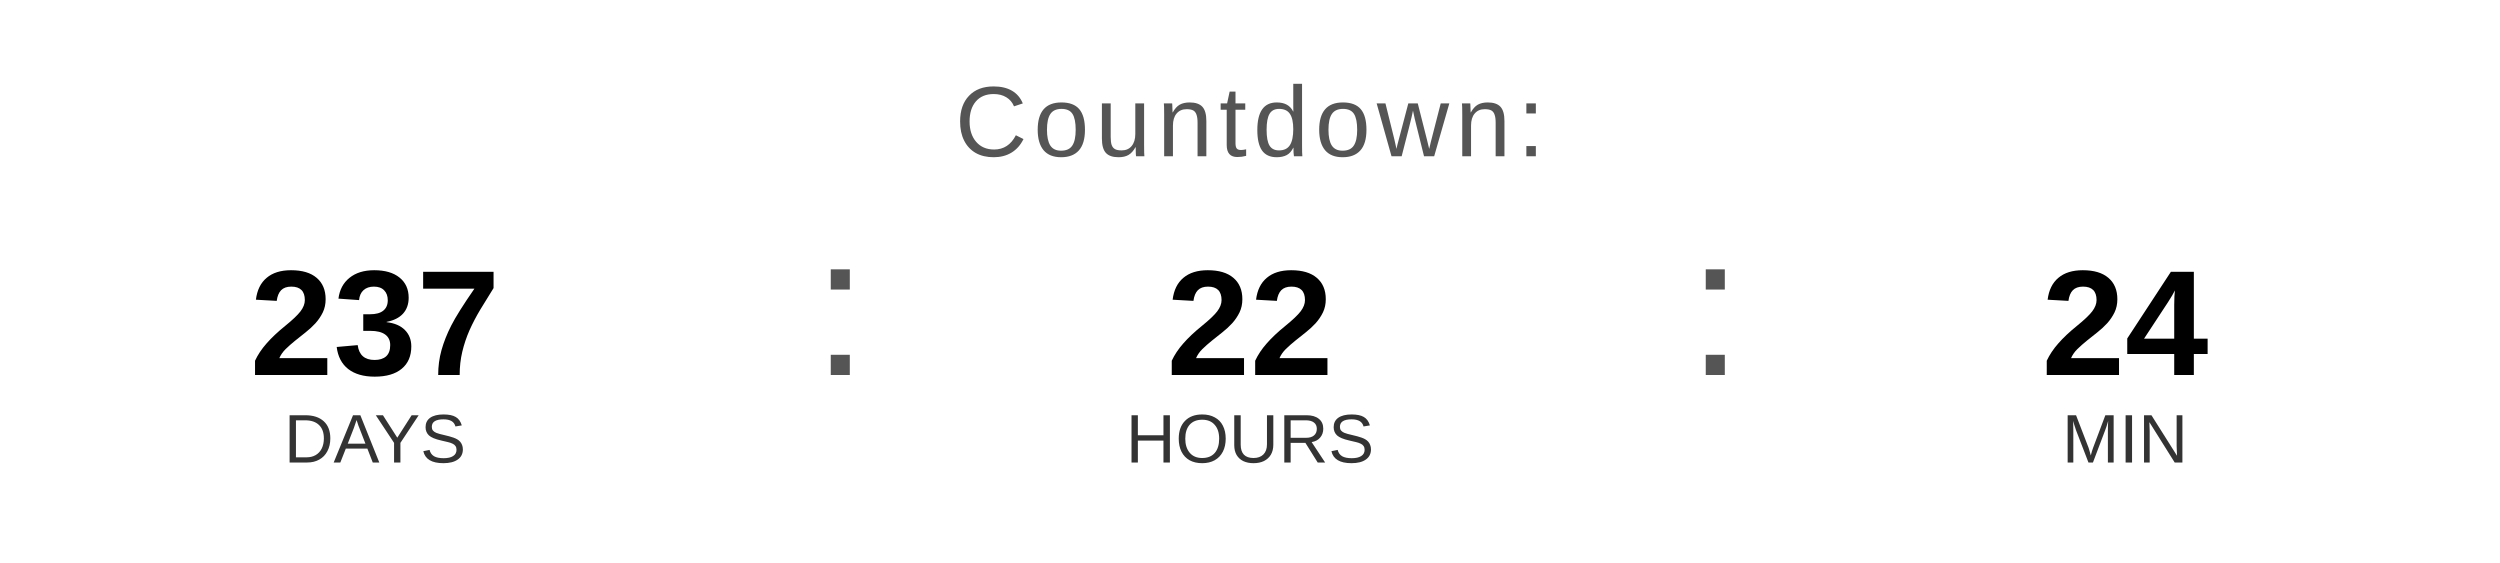
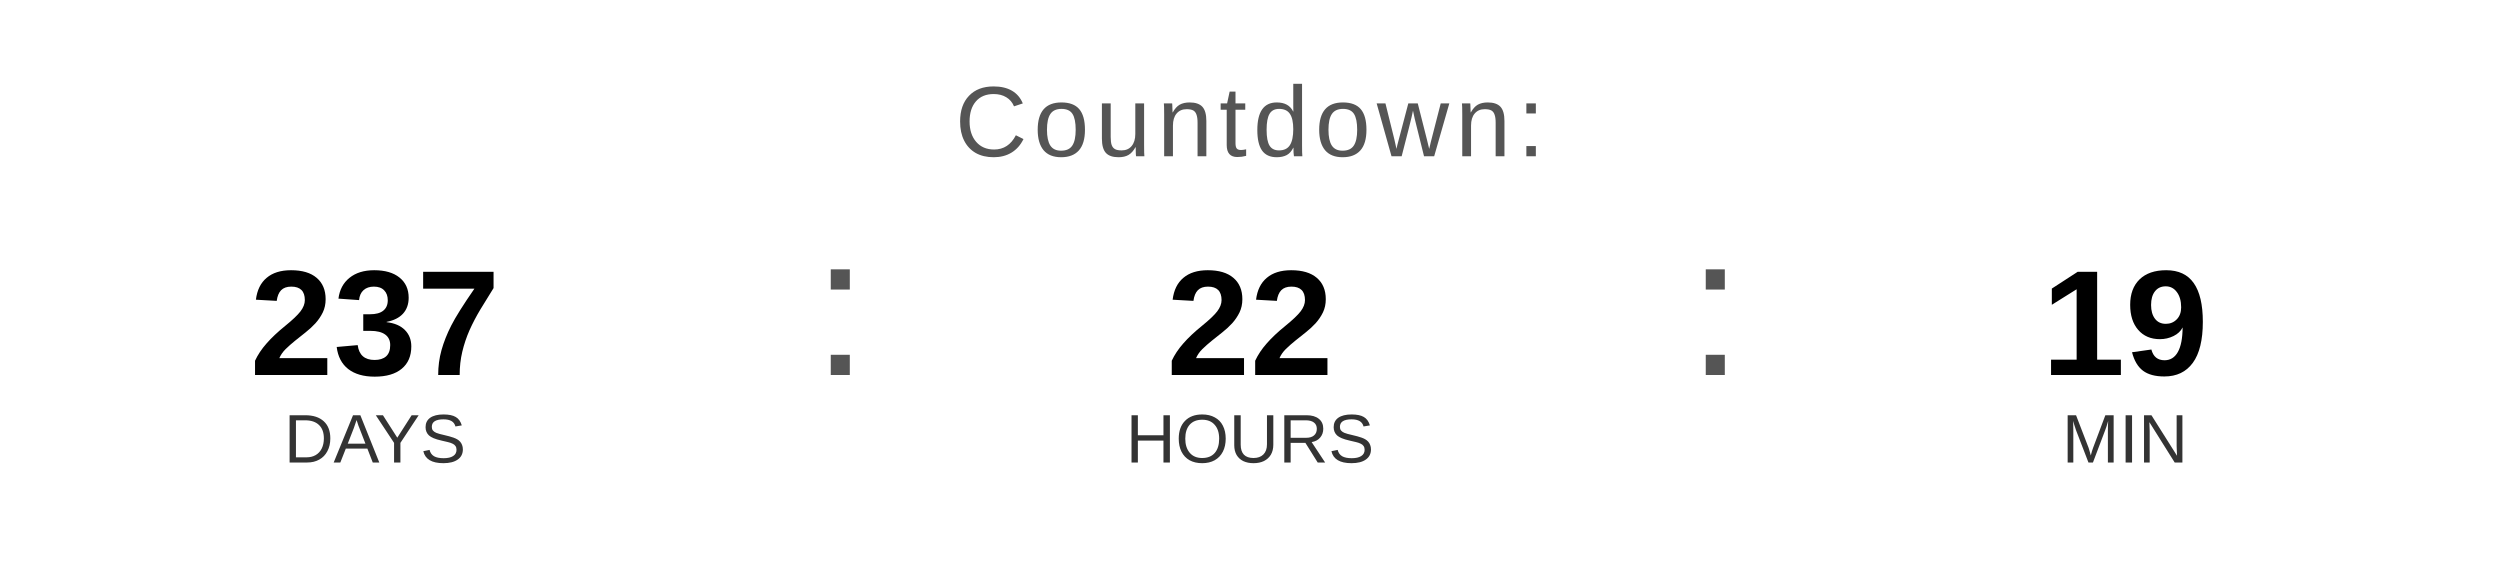
<svg xmlns="http://www.w3.org/2000/svg" width="400" height="90" viewBox="0 0 400 90">
  <text x="200" y="25" font-family="Arial, Helvetica, sans-serif" font-size="16" fill="#555555" text-anchor="middle" letter-spacing="1">
    Countdown:
  </text>
  <text x="60" y="60" font-family="Arial, Helvetica, sans-serif" font-size="24" font-weight="bold" fill="#000000" text-anchor="middle">237</text>
  <text x="60" y="74" font-family="Arial, Helvetica, sans-serif" font-size="11" fill="#333333" text-anchor="middle">DAYS</text>
  <text x="130" y="60" font-family="Arial, sans-serif" font-size="32" fill="#555555">:</text>
  <text x="200" y="60" font-family="Arial, Helvetica, sans-serif" font-size="24" font-weight="bold" fill="#000000" text-anchor="middle">22</text>
  <text x="200" y="74" font-family="Arial, Helvetica, sans-serif" font-size="11" fill="#333333" text-anchor="middle">HOURS</text>
  <text x="270" y="60" font-family="Arial, sans-serif" font-size="32" fill="#555555">:</text>
-   <text x="340" y="60" font-family="Arial, Helvetica, sans-serif" font-size="24" font-weight="bold" fill="#000000" text-anchor="middle">24</text>
+   <text x="340" y="60" font-family="Arial, Helvetica, sans-serif" font-size="24" font-weight="bold" fill="#000000" text-anchor="middle">19</text>
  <text x="340" y="74" font-family="Arial, Helvetica, sans-serif" font-size="11" fill="#333333" text-anchor="middle">MIN</text>
</svg>
